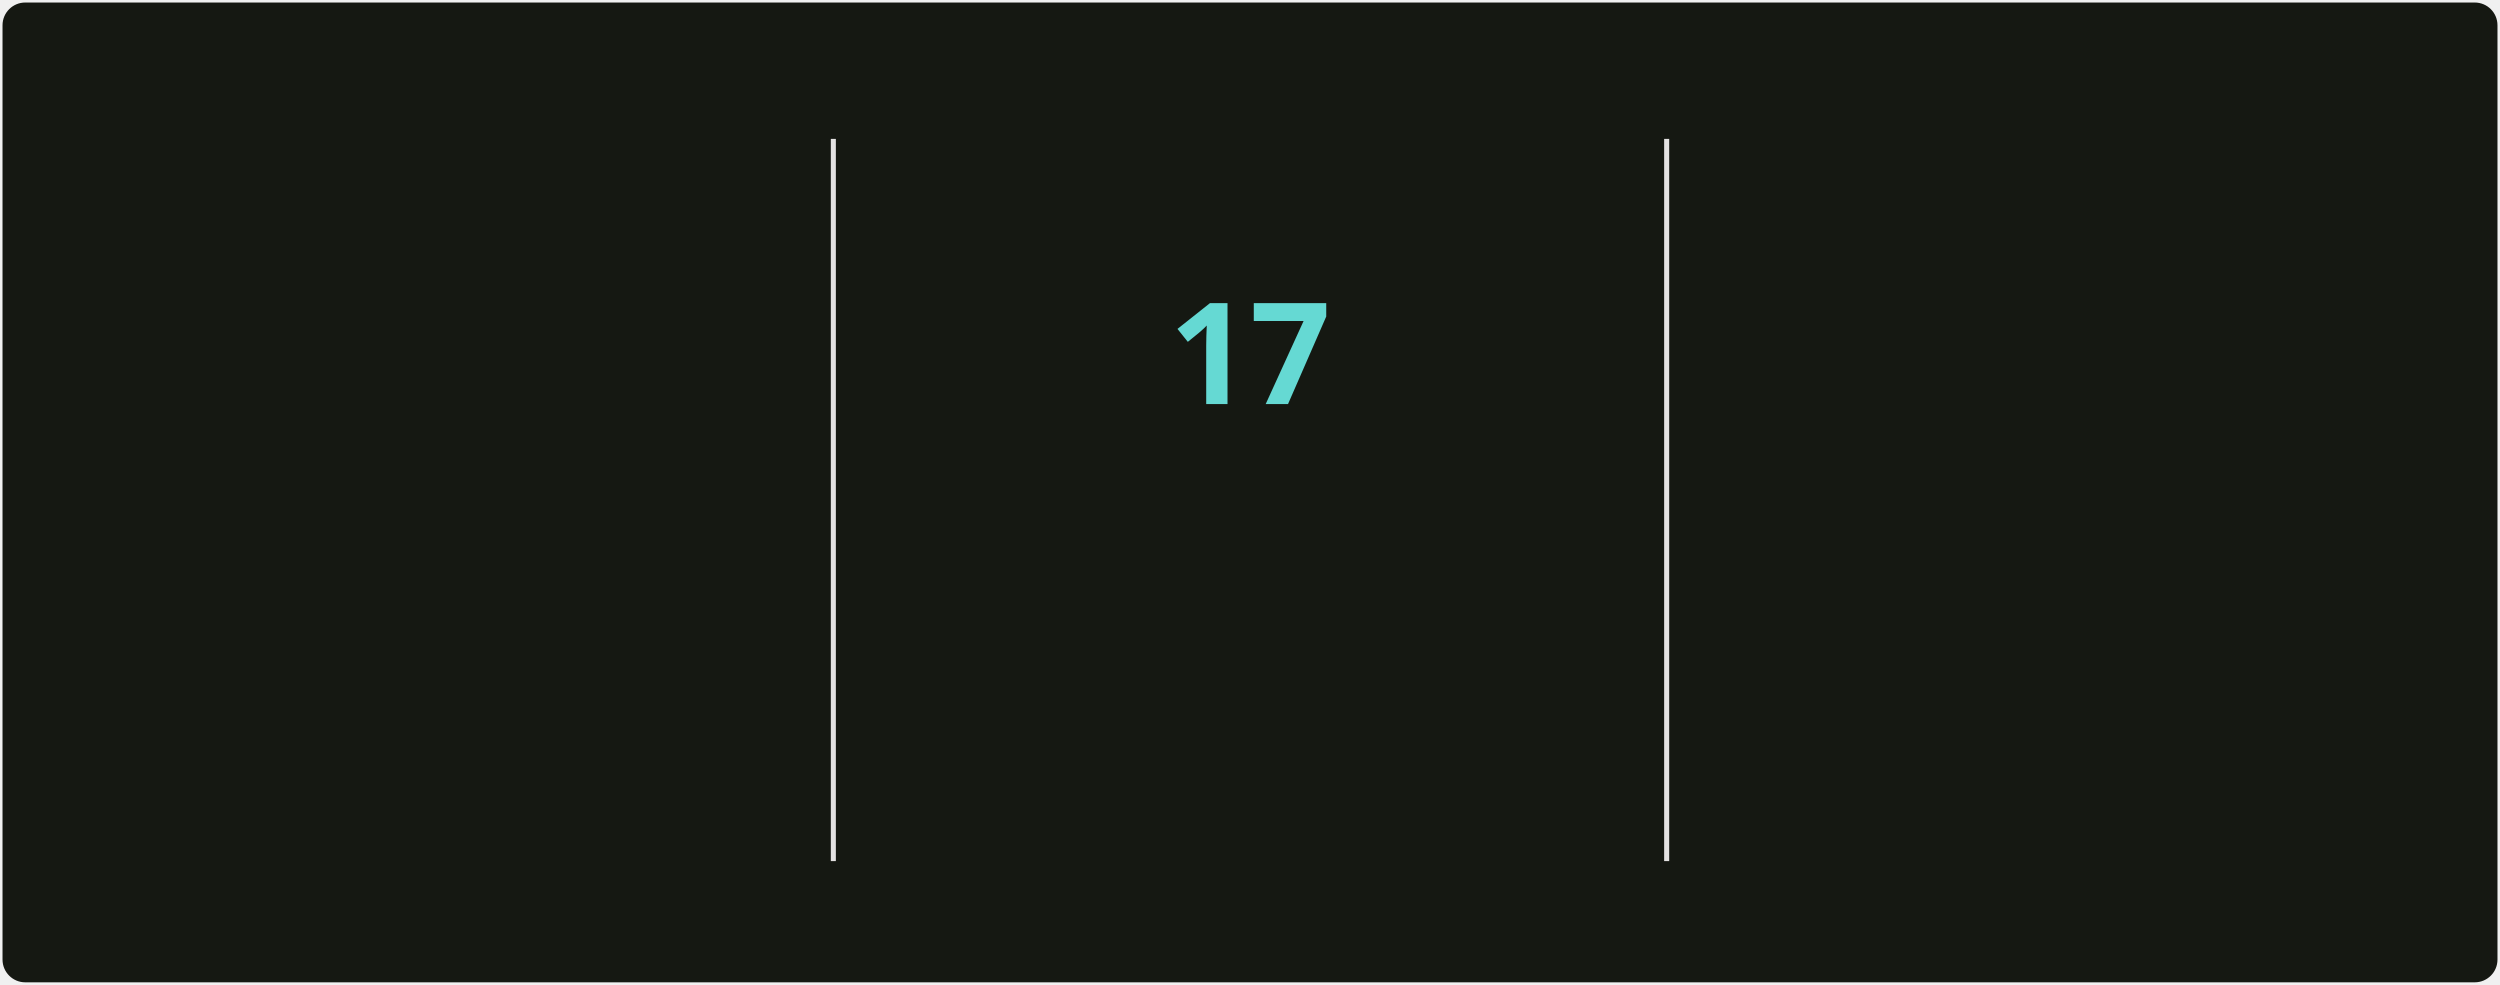
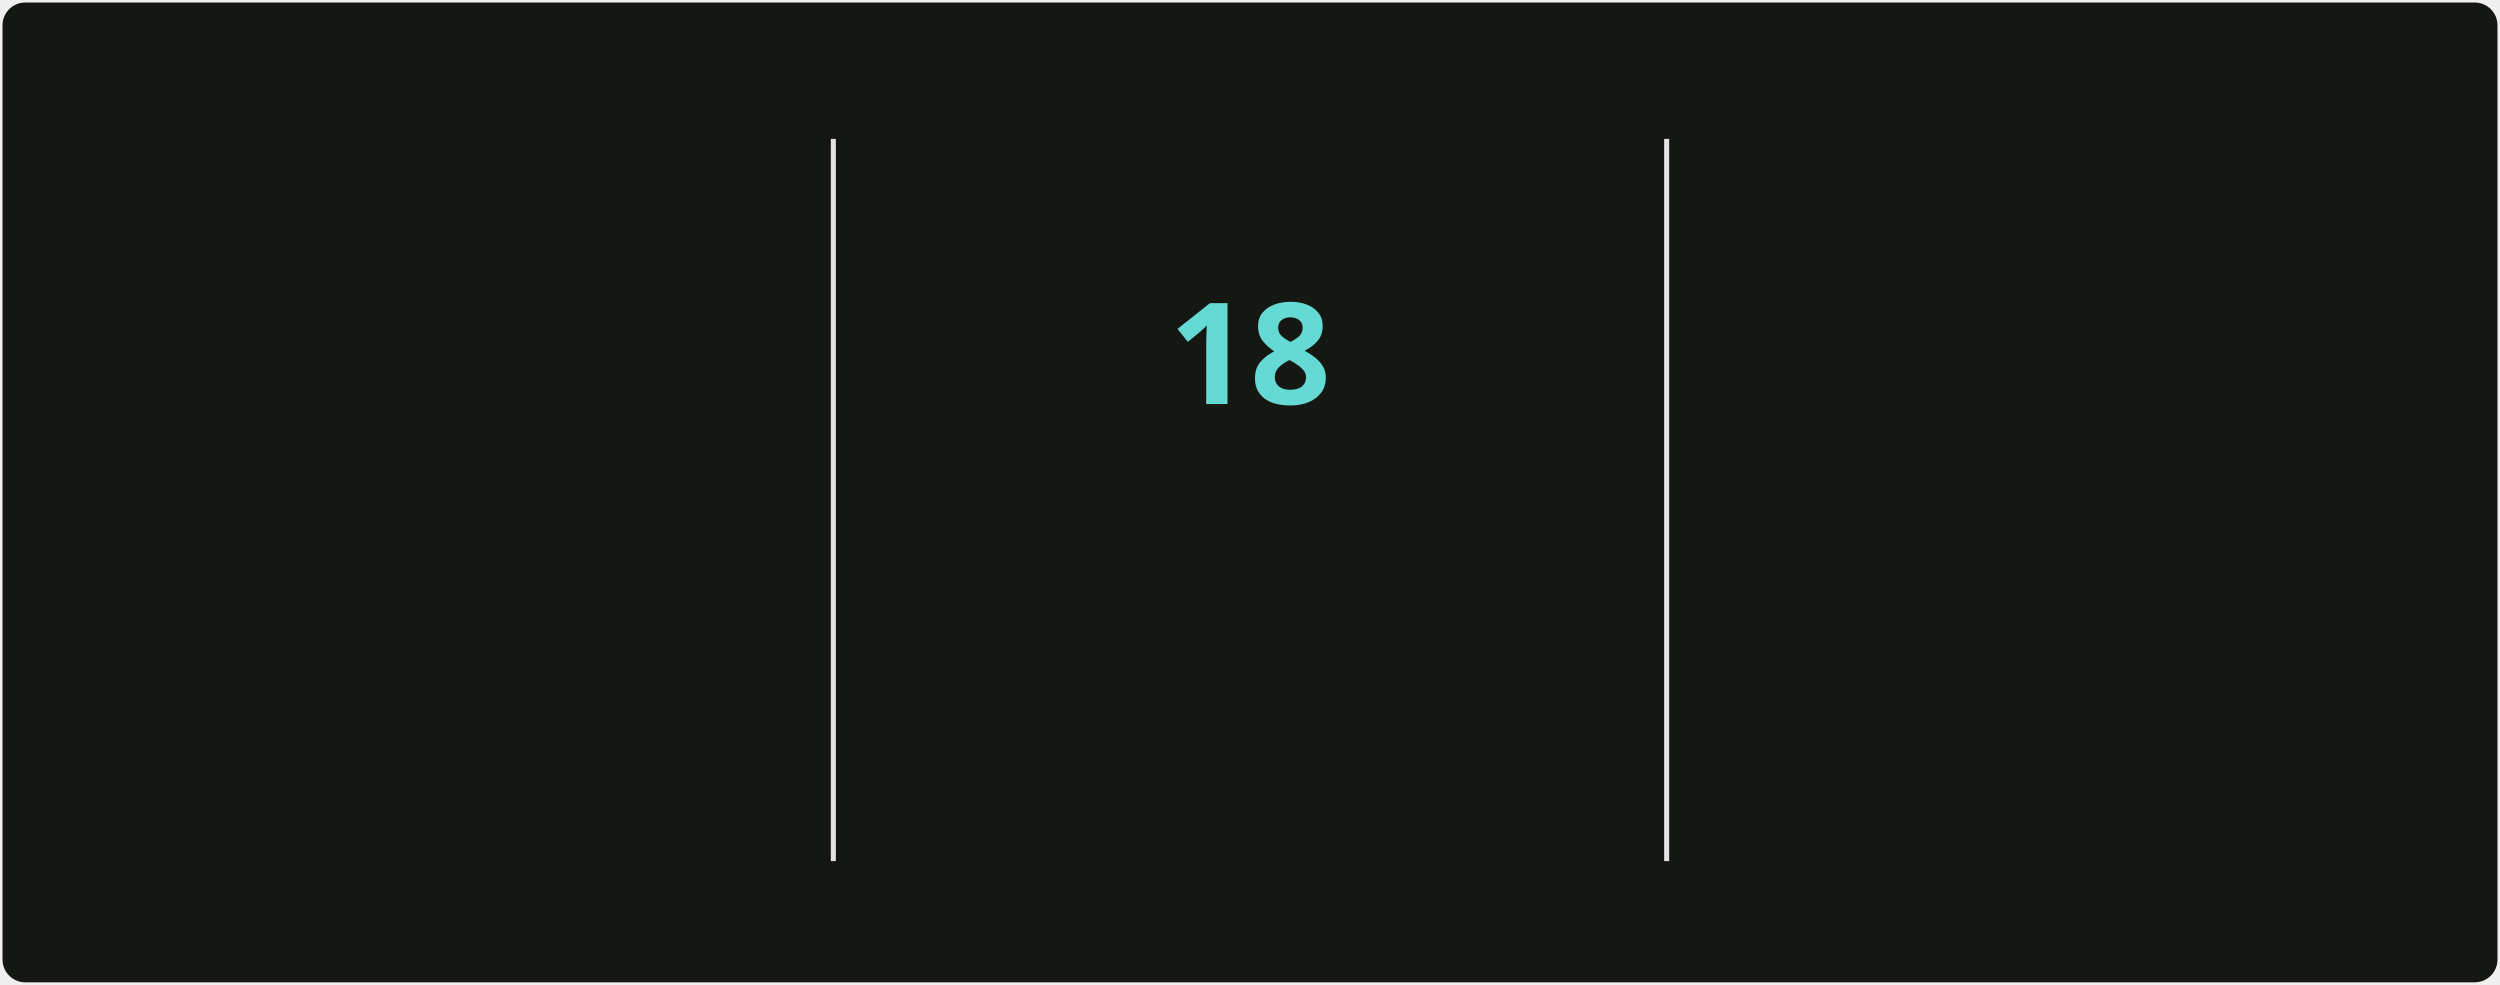
<svg xmlns="http://www.w3.org/2000/svg" style="isolation: isolate" viewBox="0 0 495 195" width="495px" height="195px" direction="ltr">
  <style>
            @keyframes currstreak {
                0% { font-size: 3px; opacity: 0.2; }
                80% { font-size: 34px; opacity: 1; }
                100% { font-size: 28px; opacity: 1; }
            }
            @keyframes fadein {
                0% { opacity: 0; }
                100% { opacity: 1; }
            }
        </style>
  <defs>
    <clipPath id="outer_rectangle">
      <rect width="495" height="195" rx="4.5" />
    </clipPath>
    <mask id="mask_out_ring_behind_fire">
      <rect width="495" height="195" fill="white" />
      <ellipse id="mask-ellipse" cx="247.5" cy="32" rx="13" ry="18" fill="black" />
    </mask>
  </defs>
  <g clip-path="url(#outer_rectangle)">
    <g style="isolation: isolate">
      <rect stroke="#000000" stroke-opacity="0" fill="#151812" rx="4.5" x="0.5" y="0.5" width="494" height="194" />
    </g>
    <g style="isolation: isolate">
      <line x1="165" y1="28" x2="165" y2="170" vector-effect="non-scaling-stroke" stroke-width="1" stroke="#E4E2E2" stroke-linejoin="miter" stroke-linecap="square" stroke-miterlimit="3" />
      <line x1="330" y1="28" x2="330" y2="170" vector-effect="non-scaling-stroke" stroke-width="1" stroke="#E4E2E2" stroke-linejoin="miter" stroke-linecap="square" stroke-miterlimit="3" />
    </g>
    <g style="isolation: isolate">
      <g transform="translate(82.5, 48)">
        <text x="0" y="32" stroke-width="0" text-anchor="middle" fill="#c8cbbf" stroke="none" font-family="&quot;Segoe UI&quot;, Ubuntu, sans-serif" font-weight="700" font-size="28px" font-style="normal" style="opacity: 0; animation: fadein 0.5s linear forwards 0.6s">
-                         5,747
+                         5,751
                    </text>
      </g>
      <g transform="translate(82.5, 84)">
        <text x="0" y="32" stroke-width="0" text-anchor="middle" fill="#9da194" stroke="none" font-family="&quot;Segoe UI&quot;, Ubuntu, sans-serif" font-weight="400" font-size="14px" font-style="normal" style="opacity: 0; animation: fadein 0.5s linear forwards 0.7s">
                        Total Contributions
                    </text>
      </g>
      <g transform="translate(82.5, 114)">
        <text x="0" y="32" stroke-width="0" text-anchor="middle" fill="#9da194" stroke="none" font-family="&quot;Segoe UI&quot;, Ubuntu, sans-serif" font-weight="400" font-size="12px" font-style="normal" style="opacity: 0; animation: fadein 0.5s linear forwards 0.8s">
                        May 2, 2025 - Present
                    </text>
      </g>
    </g>
    <g style="isolation: isolate">
      <g transform="translate(247.5, 108)">
        <text x="0" y="32" stroke-width="0" text-anchor="middle" fill="#c8cbbf" stroke="none" font-family="&quot;Segoe UI&quot;, Ubuntu, sans-serif" font-weight="700" font-size="14px" font-style="normal" style="opacity: 0; animation: fadein 0.5s linear forwards 0.9s">
                        Current Streak
                    </text>
      </g>
      <g transform="translate(247.5, 145)">
        <text x="0" y="21" stroke-width="0" text-anchor="middle" fill="#9da194" stroke="none" font-family="&quot;Segoe UI&quot;, Ubuntu, sans-serif" font-weight="400" font-size="12px" font-style="normal" style="opacity: 0; animation: fadein 0.5s linear forwards 0.9s">
-                         Nov 10 - Nov 26
+                         Nov 10 - Nov 27
                    </text>
      </g>
      <g mask="url(#mask_out_ring_behind_fire)">
        <circle cx="247.5" cy="71" r="40" fill="none" stroke="#d7f25a" stroke-width="5" style="opacity: 0; animation: fadein 0.5s linear forwards 0.4s" />
      </g>
      <g transform="translate(247.5, 19.5)" stroke-opacity="0" style="opacity: 0; animation: fadein 0.5s linear forwards 0.6s">
        <path d="M -12 -0.5 L 15 -0.5 L 15 23.5 L -12 23.5 L -12 -0.5 Z" fill="none" />
        <path d="M 1.5 0.67 C 1.5 0.67 2.24 3.32 2.24 5.47 C 2.24 7.53 0.89 9.2 -1.17 9.2 C -3.23 9.2 -4.79 7.53 -4.79 5.47 L -4.76 5.11 C -6.78 7.51 -8 10.62 -8 13.99 C -8 18.41 -4.42 22 0 22 C 4.42 22 8 18.41 8 13.99 C 8 8.6 5.41 3.79 1.5 0.67 Z M -0.29 19 C -2.07 19 -3.51 17.6 -3.51 15.86 C -3.51 14.24 -2.46 13.1 -0.7 12.74 C 1.07 12.38 2.9 11.53 3.92 10.16 C 4.31 11.45 4.51 12.81 4.51 14.2 C 4.51 16.85 2.36 19 -0.29 19 Z" fill="#ff6a3d" stroke-opacity="0" />
      </g>
      <g transform="translate(247.5, 48)">
        <text x="0" y="32" stroke-width="0" text-anchor="middle" fill="#65d9d3" stroke="none" font-family="&quot;Segoe UI&quot;, Ubuntu, sans-serif" font-weight="700" font-size="28px" font-style="normal" style="animation: currstreak 0.6s linear forwards">
-                         17
+                         18
                    </text>
      </g>
    </g>
    <g style="isolation: isolate">
      <g transform="translate(412.5, 48)">
        <text x="0" y="32" stroke-width="0" text-anchor="middle" fill="#c8cbbf" stroke="none" font-family="&quot;Segoe UI&quot;, Ubuntu, sans-serif" font-weight="700" font-size="28px" font-style="normal" style="opacity: 0; animation: fadein 0.5s linear forwards 1.2s">
                        474
                    </text>
      </g>
      <g transform="translate(412.5, 84)">
        <text x="0" y="32" stroke-width="0" text-anchor="middle" fill="#9da194" stroke="none" font-family="&quot;Segoe UI&quot;, Ubuntu, sans-serif" font-weight="400" font-size="14px" font-style="normal" style="opacity: 0; animation: fadein 0.5s linear forwards 1.3s">
                        Longest Streak
                    </text>
      </g>
      <g transform="translate(412.5, 114)">
        <text x="0" y="32" stroke-width="0" text-anchor="middle" fill="#9da194" stroke="none" font-family="&quot;Segoe UI&quot;, Ubuntu, sans-serif" font-weight="400" font-size="12px" font-style="normal" style="opacity: 0; animation: fadein 0.5s linear forwards 1.4s">
                        Jun 18, 2025 - Oct 4
                    </text>
      </g>
    </g>
  </g>
</svg>
